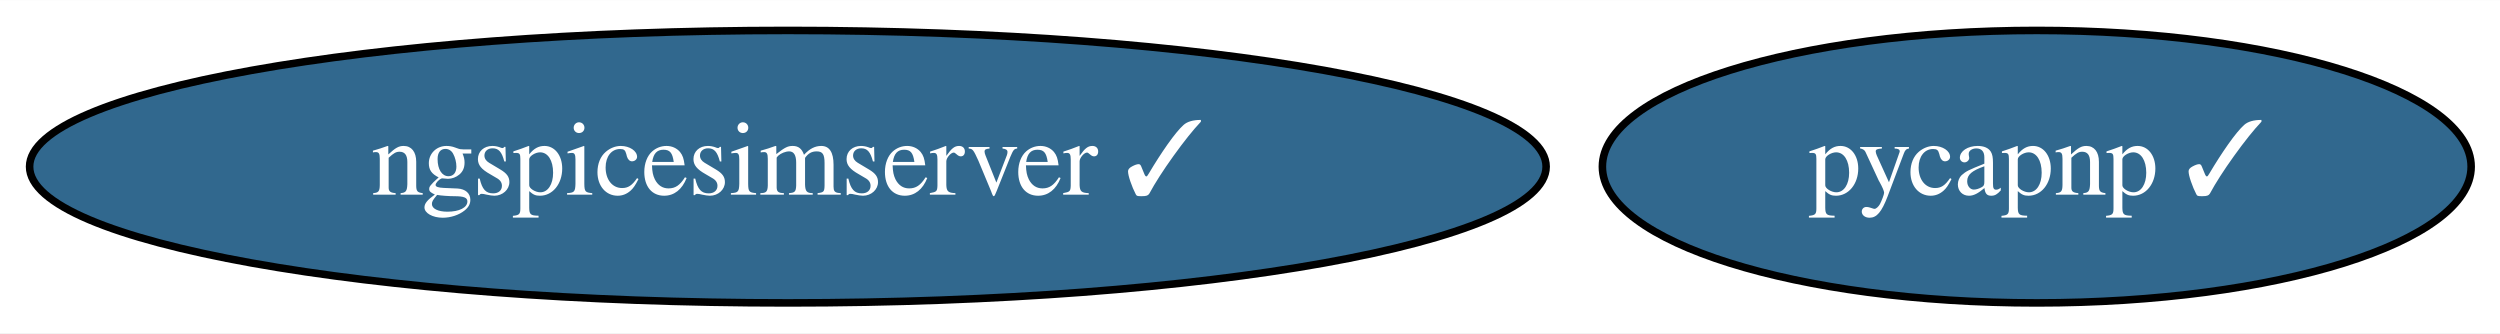
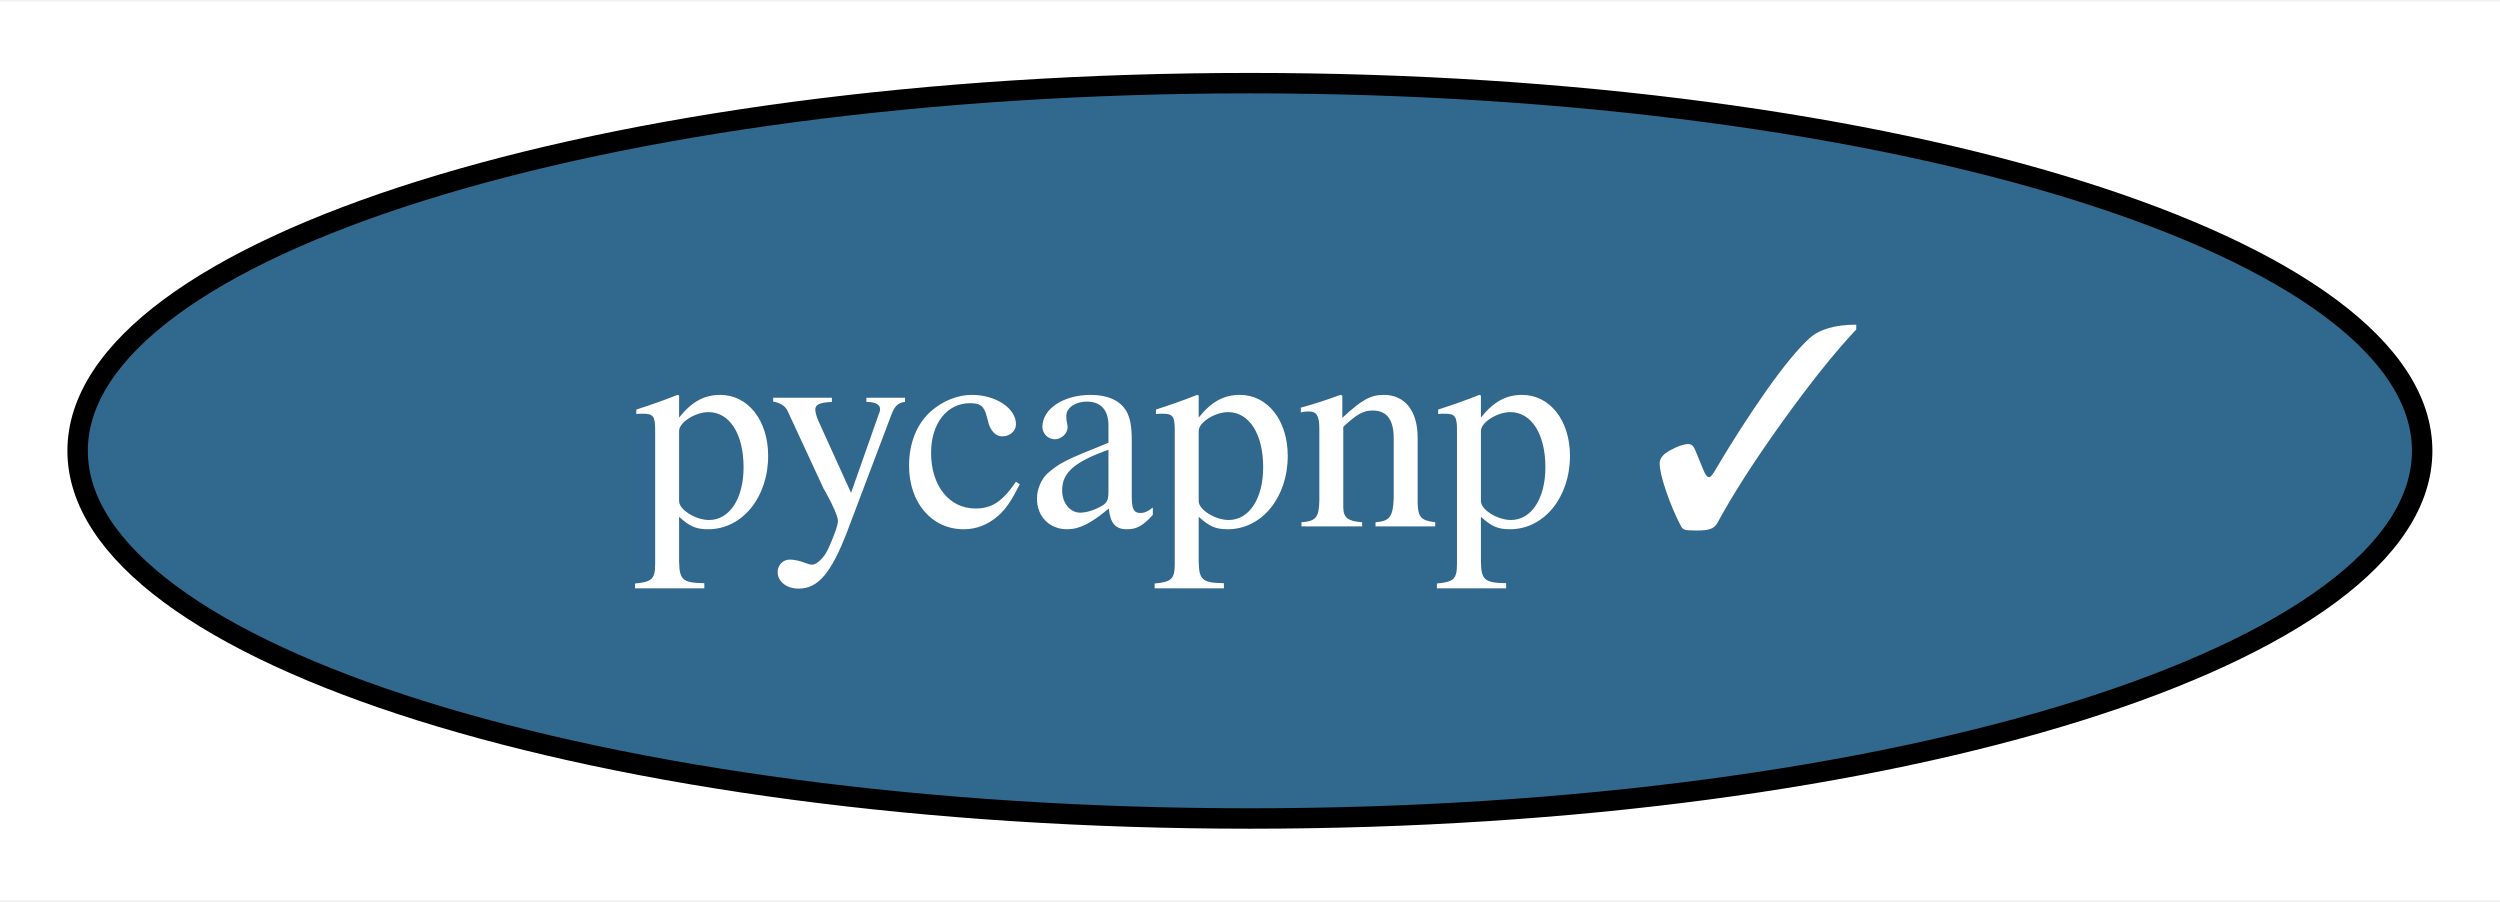
- <svg xmlns="http://www.w3.org/2000/svg" xmlns:xlink="http://www.w3.org/1999/xlink" width="330pt" height="44pt" viewBox="0.00 0.00 330.29 44.00">
+ <svg xmlns="http://www.w3.org/2000/svg" xmlns:xlink="http://www.w3.org/1999/xlink" width="122pt" height="44pt" viewBox="0.00 0.00 122.39 44.00">
  <g id="graph0" class="graph" transform="scale(1 1) rotate(0) translate(4 40)">
-     <polygon fill="white" stroke="transparent" points="-4,4 -4,-40 326.29,-40 326.29,4 -4,4" />
+     <polygon fill="white" stroke="transparent" points="-4,4 -4,-40 118.39,-40 118.39,4 -4,4" />
    <g id="node1" class="node">
      <g id="a_node1">
        <a xlink:href="https://github.com/conda-forge/pycapnp-feedstock/pull/27" xlink:title="pycapnp ✓">
-           <ellipse fill="#31688e" stroke="black" cx="265.09" cy="-18" rx="57.39" ry="18" />
-           <text text-anchor="middle" x="265.09" y="-14.3" font-family="Times,serif" font-size="14.00" fill="white">pycapnp ✓</text>
-         </a>
-       </g>
-     </g>
-     <g id="node2" class="node">
-       <g id="a_node2">
-         <a xlink:href="https://github.com/conda-forge/ngspicesimserver-feedstock/pull/10" xlink:title="ngspicesimserver ✓">
-           <ellipse fill="#31688e" stroke="black" cx="100.09" cy="-18" rx="100.18" ry="18" />
-           <text text-anchor="middle" x="100.09" y="-14.3" font-family="Times,serif" font-size="14.00" fill="white">ngspicesimserver ✓</text>
+           <ellipse fill="#31688e" stroke="black" cx="57.19" cy="-18" rx="57.39" ry="18" />
+           <text text-anchor="middle" x="57.19" y="-14.3" font-family="Times,serif" font-size="14.00" fill="white">pycapnp ✓</text>
        </a>
      </g>
    </g>
  </g>
</svg>
